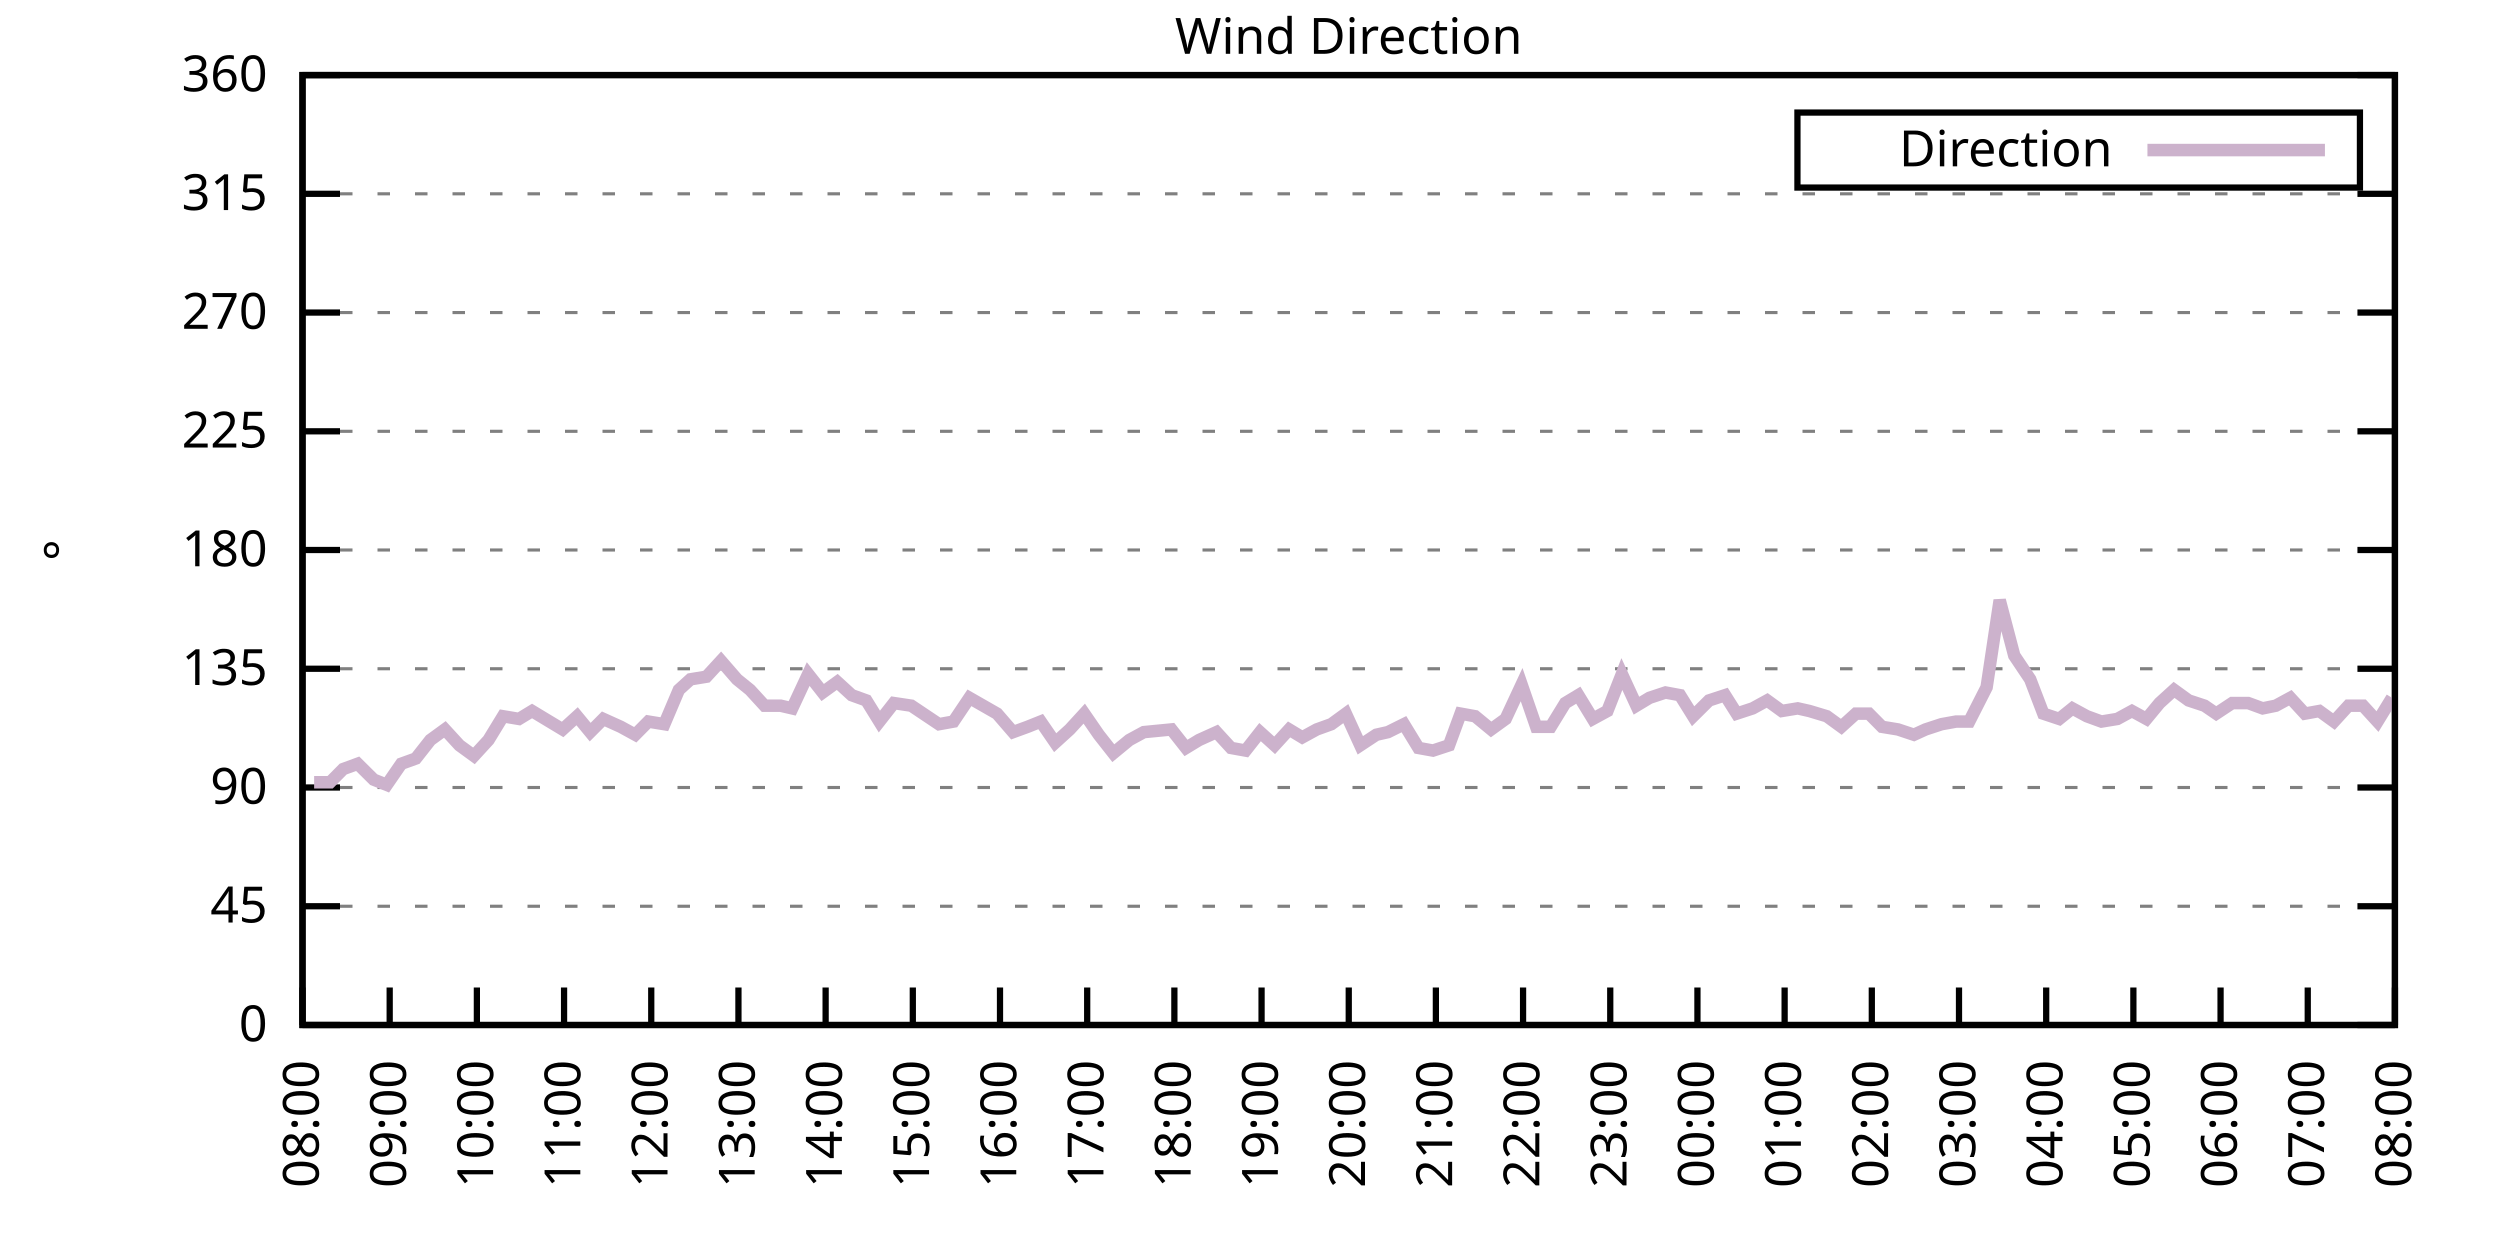
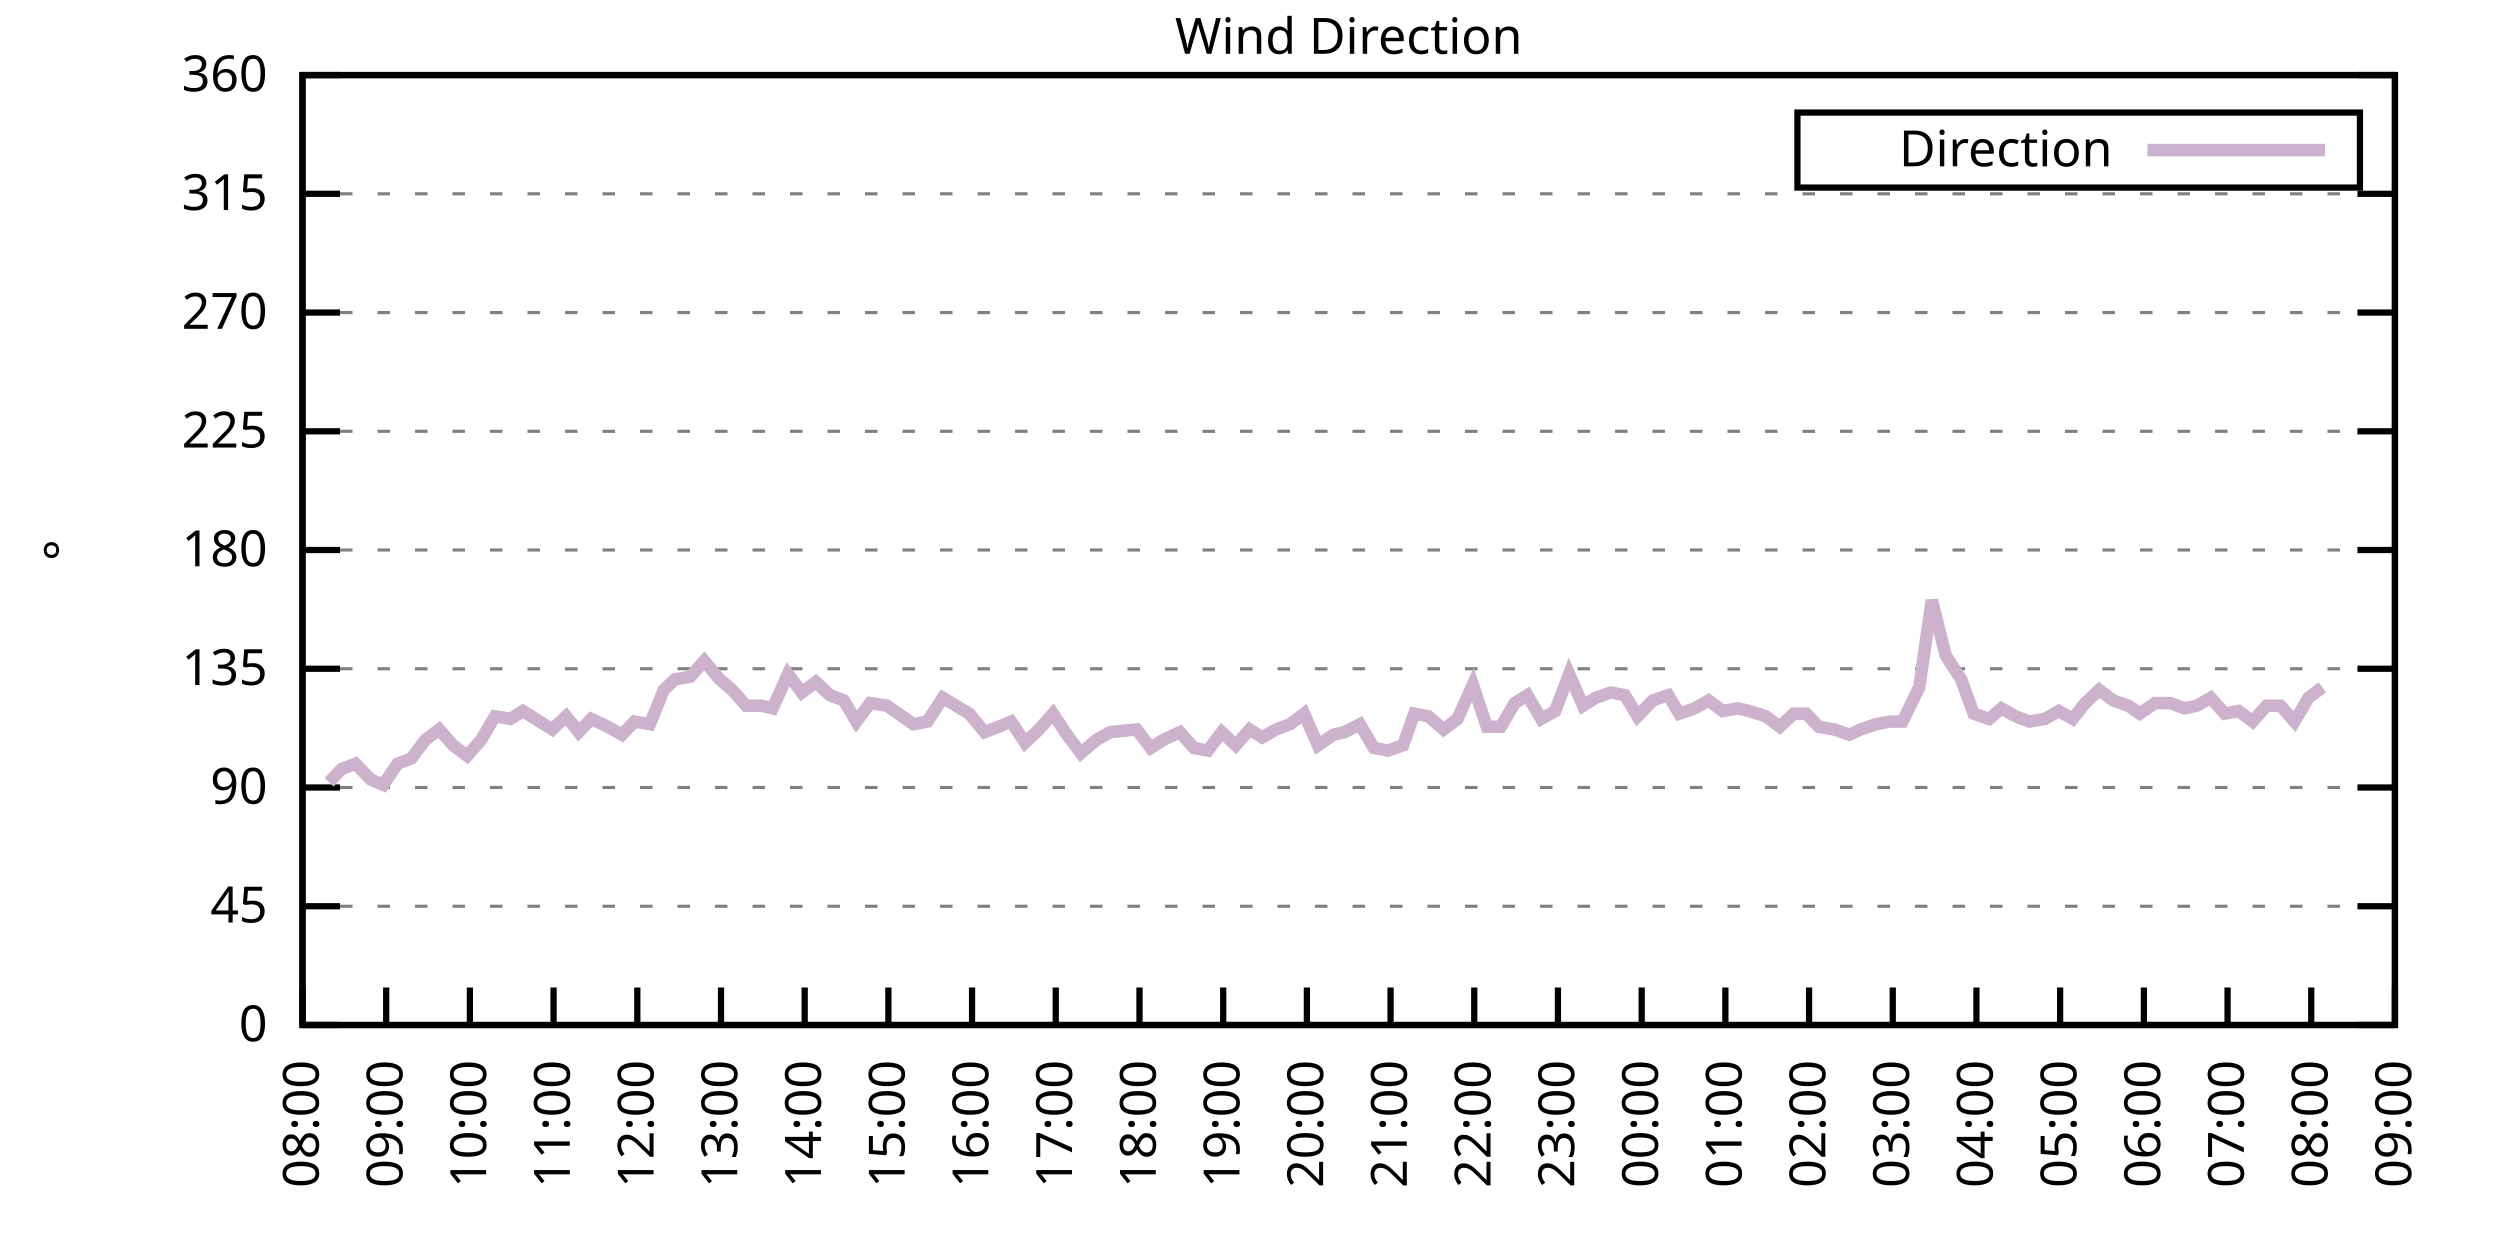
<svg xmlns="http://www.w3.org/2000/svg" xmlns:xlink="http://www.w3.org/1999/xlink" width="400" height="200" viewBox="0 0 400 200">
  <g id="gnuplot_canvas">
    <rect x="0" y="0" width="400" height="200" fill="none" />
    <defs>
      <circle id="gpDot" r="0.5" stroke-width="0.5" stroke="currentColor" />
      <path id="gpPt0" stroke-width="0.333" stroke="currentColor" d="M-1,0 h2 M0,-1 v2" />
      <path id="gpPt1" stroke-width="0.333" stroke="currentColor" d="M-1,-1 L1,1 M1,-1 L-1,1" />
      <path id="gpPt2" stroke-width="0.333" stroke="currentColor" d="M-1,0 L1,0 M0,-1 L0,1 M-1,-1 L1,1 M-1,1 L1,-1" />
      <rect id="gpPt3" stroke-width="0.333" stroke="currentColor" x="-1" y="-1" width="2" height="2" />
      <rect id="gpPt4" stroke-width="0.333" stroke="currentColor" fill="currentColor" x="-1" y="-1" width="2" height="2" />
      <circle id="gpPt5" stroke-width="0.333" stroke="currentColor" cx="0" cy="0" r="1" />
      <use xlink:href="#gpPt5" id="gpPt6" fill="currentColor" stroke="none" />
      <path id="gpPt7" stroke-width="0.333" stroke="currentColor" d="M0,-1.33 L-1.33,0.67 L1.33,0.67 z" />
      <use xlink:href="#gpPt7" id="gpPt8" fill="currentColor" stroke="none" />
      <use xlink:href="#gpPt7" id="gpPt9" stroke="currentColor" transform="rotate(180)" />
      <use xlink:href="#gpPt9" id="gpPt10" fill="currentColor" stroke="none" />
      <use xlink:href="#gpPt3" id="gpPt11" stroke="currentColor" transform="rotate(45)" />
      <use xlink:href="#gpPt11" id="gpPt12" fill="currentColor" stroke="none" />
      <path id="gpPt13" stroke-width="0.333" stroke="currentColor" d="M0,1.330 L1.265,0.411 L0.782,-1.067 L-0.782,-1.076 L-1.265,0.411 z" />
      <use xlink:href="#gpPt13" id="gpPt14" fill="currentColor" stroke="none" />
      <filter id="textbox" filterUnits="objectBoundingBox" x="0" y="0" height="1" width="1">
        <feFlood flood-color="white" flood-opacity="1" result="bgnd" />
        <feComposite in="SourceGraphic" in2="bgnd" operator="atop" />
      </filter>
      <filter id="greybox" filterUnits="objectBoundingBox" x="0" y="0" height="1" width="1">
        <feFlood flood-color="lightgrey" flood-opacity="1" result="grey" />
        <feComposite in="SourceGraphic" in2="grey" operator="atop" />
      </filter>
    </defs>
    <g fill="none" color="white" stroke="currentColor" stroke-width="1.00" stroke-linecap="butt" stroke-linejoin="miter">
</g>
    <g fill="none" color="black" stroke="currentColor" stroke-width="1.00" stroke-linecap="butt" stroke-linejoin="miter">
      <g stroke="none" shape-rendering="crispEdges">
        <polygon fill="rgb(255, 255, 255)" points="48.40,164.00 383.18,164.00 383.18,12.02 48.40,12.02 " />
      </g>
    </g>
    <g fill="none" color="black" stroke="currentColor" stroke-width="1.00" stroke-linecap="butt" stroke-linejoin="miter">
</g>
    <g fill="none" color="black" stroke="black" stroke-width="0.50" stroke-linecap="butt" stroke-linejoin="miter">
</g>
    <g fill="none" color="gray" stroke="currentColor" stroke-width="0.50" stroke-linecap="butt" stroke-linejoin="miter">
      <path stroke="gray" stroke-dasharray="2,4" class="gridline" d="M48.40,164.00 L383.19,164.00  " />
    </g>
    <g fill="none" color="gray" stroke="gray" stroke-width="1.00" stroke-linecap="butt" stroke-linejoin="miter">
</g>
    <g fill="none" color="black" stroke="currentColor" stroke-width="1.00" stroke-linecap="butt" stroke-linejoin="miter">
      <path stroke="black" d="M48.40,164.00 L54.40,164.00 M383.19,164.00 L377.19,164.00  " />
      <g transform="translate(42.80,166.60)" stroke="none" fill="black" font-family="Sans" font-size="8.00" text-anchor="end">
        <text>
          <tspan font-family="Sans"> 0</tspan>
        </text>
      </g>
    </g>
    <g fill="none" color="black" stroke="currentColor" stroke-width="1.00" stroke-linecap="butt" stroke-linejoin="miter">
</g>
    <g fill="none" color="black" stroke="black" stroke-width="0.50" stroke-linecap="butt" stroke-linejoin="miter">
</g>
    <g fill="none" color="gray" stroke="currentColor" stroke-width="0.50" stroke-linecap="butt" stroke-linejoin="miter">
      <path stroke="gray" stroke-dasharray="2,4" class="gridline" d="M48.40,145.00 L383.19,145.00  " />
    </g>
    <g fill="none" color="gray" stroke="gray" stroke-width="1.00" stroke-linecap="butt" stroke-linejoin="miter">
</g>
    <g fill="none" color="black" stroke="currentColor" stroke-width="1.00" stroke-linecap="butt" stroke-linejoin="miter">
      <path stroke="black" d="M48.40,145.00 L54.40,145.00 M383.19,145.00 L377.19,145.00  " />
      <g transform="translate(42.80,147.60)" stroke="none" fill="black" font-family="Sans" font-size="8.00" text-anchor="end">
        <text>
          <tspan font-family="Sans"> 45</tspan>
        </text>
      </g>
    </g>
    <g fill="none" color="black" stroke="currentColor" stroke-width="1.00" stroke-linecap="butt" stroke-linejoin="miter">
</g>
    <g fill="none" color="black" stroke="black" stroke-width="0.50" stroke-linecap="butt" stroke-linejoin="miter">
</g>
    <g fill="none" color="gray" stroke="currentColor" stroke-width="0.50" stroke-linecap="butt" stroke-linejoin="miter">
      <path stroke="gray" stroke-dasharray="2,4" class="gridline" d="M48.40,126.00 L383.19,126.00  " />
    </g>
    <g fill="none" color="gray" stroke="gray" stroke-width="1.00" stroke-linecap="butt" stroke-linejoin="miter">
</g>
    <g fill="none" color="black" stroke="currentColor" stroke-width="1.00" stroke-linecap="butt" stroke-linejoin="miter">
      <path stroke="black" d="M48.40,126.00 L54.40,126.00 M383.19,126.00 L377.19,126.00  " />
      <g transform="translate(42.80,128.60)" stroke="none" fill="black" font-family="Sans" font-size="8.00" text-anchor="end">
        <text>
          <tspan font-family="Sans"> 90</tspan>
        </text>
      </g>
    </g>
    <g fill="none" color="black" stroke="currentColor" stroke-width="1.00" stroke-linecap="butt" stroke-linejoin="miter">
</g>
    <g fill="none" color="black" stroke="black" stroke-width="0.50" stroke-linecap="butt" stroke-linejoin="miter">
</g>
    <g fill="none" color="gray" stroke="currentColor" stroke-width="0.50" stroke-linecap="butt" stroke-linejoin="miter">
      <path stroke="gray" stroke-dasharray="2,4" class="gridline" d="M48.40,107.00 L383.19,107.00  " />
    </g>
    <g fill="none" color="gray" stroke="gray" stroke-width="1.00" stroke-linecap="butt" stroke-linejoin="miter">
</g>
    <g fill="none" color="black" stroke="currentColor" stroke-width="1.00" stroke-linecap="butt" stroke-linejoin="miter">
      <path stroke="black" d="M48.40,107.00 L54.40,107.00 M383.19,107.00 L377.19,107.00  " />
      <g transform="translate(42.80,109.60)" stroke="none" fill="black" font-family="Sans" font-size="8.00" text-anchor="end">
        <text>
          <tspan font-family="Sans"> 135</tspan>
        </text>
      </g>
    </g>
    <g fill="none" color="black" stroke="currentColor" stroke-width="1.00" stroke-linecap="butt" stroke-linejoin="miter">
</g>
    <g fill="none" color="black" stroke="black" stroke-width="0.50" stroke-linecap="butt" stroke-linejoin="miter">
</g>
    <g fill="none" color="gray" stroke="currentColor" stroke-width="0.50" stroke-linecap="butt" stroke-linejoin="miter">
      <path stroke="gray" stroke-dasharray="2,4" class="gridline" d="M48.40,88.00 L383.19,88.00  " />
    </g>
    <g fill="none" color="gray" stroke="gray" stroke-width="1.00" stroke-linecap="butt" stroke-linejoin="miter">
</g>
    <g fill="none" color="black" stroke="currentColor" stroke-width="1.00" stroke-linecap="butt" stroke-linejoin="miter">
      <path stroke="black" d="M48.40,88.00 L54.40,88.00 M383.19,88.00 L377.19,88.00  " />
      <g transform="translate(42.80,90.60)" stroke="none" fill="black" font-family="Sans" font-size="8.00" text-anchor="end">
        <text>
          <tspan font-family="Sans"> 180</tspan>
        </text>
      </g>
    </g>
    <g fill="none" color="black" stroke="currentColor" stroke-width="1.00" stroke-linecap="butt" stroke-linejoin="miter">
</g>
    <g fill="none" color="black" stroke="black" stroke-width="0.50" stroke-linecap="butt" stroke-linejoin="miter">
</g>
    <g fill="none" color="gray" stroke="currentColor" stroke-width="0.50" stroke-linecap="butt" stroke-linejoin="miter">
      <path stroke="gray" stroke-dasharray="2,4" class="gridline" d="M48.40,69.01 L383.19,69.01  " />
    </g>
    <g fill="none" color="gray" stroke="gray" stroke-width="1.00" stroke-linecap="butt" stroke-linejoin="miter">
</g>
    <g fill="none" color="black" stroke="currentColor" stroke-width="1.00" stroke-linecap="butt" stroke-linejoin="miter">
      <path stroke="black" d="M48.40,69.01 L54.40,69.01 M383.19,69.01 L377.19,69.01  " />
      <g transform="translate(42.80,71.61)" stroke="none" fill="black" font-family="Sans" font-size="8.00" text-anchor="end">
        <text>
          <tspan font-family="Sans"> 225</tspan>
        </text>
      </g>
    </g>
    <g fill="none" color="black" stroke="currentColor" stroke-width="1.00" stroke-linecap="butt" stroke-linejoin="miter">
</g>
    <g fill="none" color="black" stroke="black" stroke-width="0.50" stroke-linecap="butt" stroke-linejoin="miter">
</g>
    <g fill="none" color="gray" stroke="currentColor" stroke-width="0.50" stroke-linecap="butt" stroke-linejoin="miter">
      <path stroke="gray" stroke-dasharray="2,4" class="gridline" d="M48.40,50.01 L383.19,50.01  " />
    </g>
    <g fill="none" color="gray" stroke="gray" stroke-width="1.00" stroke-linecap="butt" stroke-linejoin="miter">
</g>
    <g fill="none" color="black" stroke="currentColor" stroke-width="1.00" stroke-linecap="butt" stroke-linejoin="miter">
      <path stroke="black" d="M48.40,50.01 L54.40,50.01 M383.19,50.01 L377.19,50.01  " />
      <g transform="translate(42.80,52.61)" stroke="none" fill="black" font-family="Sans" font-size="8.00" text-anchor="end">
        <text>
          <tspan font-family="Sans"> 270</tspan>
        </text>
      </g>
    </g>
    <g fill="none" color="black" stroke="currentColor" stroke-width="1.00" stroke-linecap="butt" stroke-linejoin="miter">
</g>
    <g fill="none" color="black" stroke="black" stroke-width="0.50" stroke-linecap="butt" stroke-linejoin="miter">
</g>
    <g fill="none" color="gray" stroke="currentColor" stroke-width="0.50" stroke-linecap="butt" stroke-linejoin="miter">
      <path stroke="gray" stroke-dasharray="2,4" class="gridline" d="M48.40,31.01 L383.19,31.01  " />
    </g>
    <g fill="none" color="gray" stroke="gray" stroke-width="1.00" stroke-linecap="butt" stroke-linejoin="miter">
</g>
    <g fill="none" color="black" stroke="currentColor" stroke-width="1.00" stroke-linecap="butt" stroke-linejoin="miter">
      <path stroke="black" d="M48.40,31.01 L54.40,31.01 M383.19,31.01 L377.19,31.01  " />
      <g transform="translate(42.80,33.61)" stroke="none" fill="black" font-family="Sans" font-size="8.00" text-anchor="end">
        <text>
          <tspan font-family="Sans"> 315</tspan>
        </text>
      </g>
    </g>
    <g fill="none" color="black" stroke="currentColor" stroke-width="1.00" stroke-linecap="butt" stroke-linejoin="miter">
</g>
    <g fill="none" color="black" stroke="black" stroke-width="0.50" stroke-linecap="butt" stroke-linejoin="miter">
</g>
    <g fill="none" color="gray" stroke="currentColor" stroke-width="0.50" stroke-linecap="butt" stroke-linejoin="miter">
      <path stroke="gray" stroke-dasharray="2,4" class="gridline" d="M48.40,12.01 L383.19,12.01  " />
    </g>
    <g fill="none" color="gray" stroke="gray" stroke-width="1.00" stroke-linecap="butt" stroke-linejoin="miter">
</g>
    <g fill="none" color="black" stroke="currentColor" stroke-width="1.00" stroke-linecap="butt" stroke-linejoin="miter">
      <path stroke="black" d="M48.40,12.01 L54.40,12.01 M383.19,12.01 L377.19,12.01  " />
      <g transform="translate(42.80,14.61)" stroke="none" fill="black" font-family="Sans" font-size="8.00" text-anchor="end">
        <text>
          <tspan font-family="Sans"> 360</tspan>
        </text>
      </g>
    </g>
    <g fill="none" color="black" stroke="currentColor" stroke-width="1.00" stroke-linecap="butt" stroke-linejoin="miter">
      <path stroke="black" d="M48.40,164.00 L48.40,158.00  " />
      <g transform="translate(51.00,169.60) rotate(270.00)" stroke="none" fill="black" font-family="Sans" font-size="8.00" text-anchor="end">
        <text>
          <tspan font-family="Sans">08:00</tspan>
        </text>
      </g>
    </g>
    <g fill="none" color="black" stroke="currentColor" stroke-width="1.00" stroke-linecap="butt" stroke-linejoin="miter">
-       <path stroke="black" d="M62.35,164.00 L62.35,158.00  " />
-       <g transform="translate(64.95,169.60) rotate(270.00)" stroke="none" fill="black" font-family="Sans" font-size="8.00" text-anchor="end">
+       <path stroke="black" d="M61.79,164.00 L61.79,158.00  " />
+       <g transform="translate(64.39,169.60) rotate(270.00)" stroke="none" fill="black" font-family="Sans" font-size="8.00" text-anchor="end">
        <text>
          <tspan font-family="Sans">09:00</tspan>
        </text>
      </g>
    </g>
    <g fill="none" color="black" stroke="currentColor" stroke-width="1.00" stroke-linecap="butt" stroke-linejoin="miter">
-       <path stroke="black" d="M76.30,164.00 L76.30,158.00  " />
-       <g transform="translate(78.90,169.60) rotate(270.00)" stroke="none" fill="black" font-family="Sans" font-size="8.00" text-anchor="end">
+       <path stroke="black" d="M75.18,164.00 L75.18,158.00  " />
+       <g transform="translate(77.78,169.60) rotate(270.00)" stroke="none" fill="black" font-family="Sans" font-size="8.00" text-anchor="end">
        <text>
          <tspan font-family="Sans">10:00</tspan>
        </text>
      </g>
    </g>
    <g fill="none" color="black" stroke="currentColor" stroke-width="1.00" stroke-linecap="butt" stroke-linejoin="miter">
-       <path stroke="black" d="M90.25,164.00 L90.25,158.00  " />
-       <g transform="translate(92.85,169.60) rotate(270.00)" stroke="none" fill="black" font-family="Sans" font-size="8.00" text-anchor="end">
+       <path stroke="black" d="M88.57,164.00 L88.57,158.00  " />
+       <g transform="translate(91.17,169.60) rotate(270.00)" stroke="none" fill="black" font-family="Sans" font-size="8.00" text-anchor="end">
        <text>
          <tspan font-family="Sans">11:00</tspan>
        </text>
      </g>
    </g>
    <g fill="none" color="black" stroke="currentColor" stroke-width="1.00" stroke-linecap="butt" stroke-linejoin="miter">
-       <path stroke="black" d="M104.20,164.00 L104.20,158.00  " />
-       <g transform="translate(106.80,169.60) rotate(270.00)" stroke="none" fill="black" font-family="Sans" font-size="8.00" text-anchor="end">
+       <path stroke="black" d="M101.97,164.00 L101.97,158.00  " />
+       <g transform="translate(104.57,169.60) rotate(270.00)" stroke="none" fill="black" font-family="Sans" font-size="8.00" text-anchor="end">
        <text>
          <tspan font-family="Sans">12:00</tspan>
        </text>
      </g>
    </g>
    <g fill="none" color="black" stroke="currentColor" stroke-width="1.00" stroke-linecap="butt" stroke-linejoin="miter">
-       <path stroke="black" d="M118.15,164.00 L118.15,158.00  " />
-       <g transform="translate(120.75,169.60) rotate(270.00)" stroke="none" fill="black" font-family="Sans" font-size="8.00" text-anchor="end">
+       <path stroke="black" d="M115.36,164.00 L115.36,158.00  " />
+       <g transform="translate(117.96,169.60) rotate(270.00)" stroke="none" fill="black" font-family="Sans" font-size="8.00" text-anchor="end">
        <text>
          <tspan font-family="Sans">13:00</tspan>
        </text>
      </g>
    </g>
    <g fill="none" color="black" stroke="currentColor" stroke-width="1.00" stroke-linecap="butt" stroke-linejoin="miter">
-       <path stroke="black" d="M132.10,164.00 L132.10,158.00  " />
-       <g transform="translate(134.70,169.60) rotate(270.00)" stroke="none" fill="black" font-family="Sans" font-size="8.00" text-anchor="end">
+       <path stroke="black" d="M128.75,164.00 L128.75,158.00  " />
+       <g transform="translate(131.35,169.60) rotate(270.00)" stroke="none" fill="black" font-family="Sans" font-size="8.00" text-anchor="end">
        <text>
          <tspan font-family="Sans">14:00</tspan>
        </text>
      </g>
    </g>
    <g fill="none" color="black" stroke="currentColor" stroke-width="1.00" stroke-linecap="butt" stroke-linejoin="miter">
-       <path stroke="black" d="M146.05,164.00 L146.05,158.00  " />
-       <g transform="translate(148.65,169.60) rotate(270.00)" stroke="none" fill="black" font-family="Sans" font-size="8.00" text-anchor="end">
+       <path stroke="black" d="M142.14,164.00 L142.14,158.00  " />
+       <g transform="translate(144.74,169.60) rotate(270.00)" stroke="none" fill="black" font-family="Sans" font-size="8.00" text-anchor="end">
        <text>
          <tspan font-family="Sans">15:00</tspan>
        </text>
      </g>
    </g>
    <g fill="none" color="black" stroke="currentColor" stroke-width="1.00" stroke-linecap="butt" stroke-linejoin="miter">
-       <path stroke="black" d="M160.00,164.00 L160.00,158.00  " />
-       <g transform="translate(162.60,169.60) rotate(270.00)" stroke="none" fill="black" font-family="Sans" font-size="8.00" text-anchor="end">
+       <path stroke="black" d="M155.53,164.00 L155.53,158.00  " />
+       <g transform="translate(158.13,169.60) rotate(270.00)" stroke="none" fill="black" font-family="Sans" font-size="8.00" text-anchor="end">
        <text>
          <tspan font-family="Sans">16:00</tspan>
        </text>
      </g>
    </g>
    <g fill="none" color="black" stroke="currentColor" stroke-width="1.00" stroke-linecap="butt" stroke-linejoin="miter">
-       <path stroke="black" d="M173.95,164.00 L173.95,158.00  " />
-       <g transform="translate(176.55,169.60) rotate(270.00)" stroke="none" fill="black" font-family="Sans" font-size="8.00" text-anchor="end">
+       <path stroke="black" d="M168.92,164.00 L168.92,158.00  " />
+       <g transform="translate(171.52,169.60) rotate(270.00)" stroke="none" fill="black" font-family="Sans" font-size="8.00" text-anchor="end">
        <text>
          <tspan font-family="Sans">17:00</tspan>
        </text>
      </g>
    </g>
    <g fill="none" color="black" stroke="currentColor" stroke-width="1.00" stroke-linecap="butt" stroke-linejoin="miter">
-       <path stroke="black" d="M187.90,164.00 L187.90,158.00  " />
-       <g transform="translate(190.50,169.60) rotate(270.00)" stroke="none" fill="black" font-family="Sans" font-size="8.00" text-anchor="end">
+       <path stroke="black" d="M182.32,164.00 L182.32,158.00  " />
+       <g transform="translate(184.92,169.60) rotate(270.00)" stroke="none" fill="black" font-family="Sans" font-size="8.00" text-anchor="end">
        <text>
          <tspan font-family="Sans">18:00</tspan>
        </text>
      </g>
    </g>
    <g fill="none" color="black" stroke="currentColor" stroke-width="1.00" stroke-linecap="butt" stroke-linejoin="miter">
-       <path stroke="black" d="M201.85,164.00 L201.85,158.00  " />
-       <g transform="translate(204.45,169.60) rotate(270.00)" stroke="none" fill="black" font-family="Sans" font-size="8.00" text-anchor="end">
+       <path stroke="black" d="M195.71,164.00 L195.71,158.00  " />
+       <g transform="translate(198.31,169.60) rotate(270.00)" stroke="none" fill="black" font-family="Sans" font-size="8.00" text-anchor="end">
        <text>
          <tspan font-family="Sans">19:00</tspan>
        </text>
      </g>
    </g>
    <g fill="none" color="black" stroke="currentColor" stroke-width="1.00" stroke-linecap="butt" stroke-linejoin="miter">
-       <path stroke="black" d="M215.80,164.00 L215.80,158.00  " />
-       <g transform="translate(218.40,169.60) rotate(270.00)" stroke="none" fill="black" font-family="Sans" font-size="8.00" text-anchor="end">
+       <path stroke="black" d="M209.10,164.00 L209.10,158.00  " />
+       <g transform="translate(211.70,169.60) rotate(270.00)" stroke="none" fill="black" font-family="Sans" font-size="8.00" text-anchor="end">
        <text>
          <tspan font-family="Sans">20:00</tspan>
        </text>
      </g>
    </g>
    <g fill="none" color="black" stroke="currentColor" stroke-width="1.00" stroke-linecap="butt" stroke-linejoin="miter">
-       <path stroke="black" d="M229.74,164.00 L229.74,158.00  " />
-       <g transform="translate(232.34,169.60) rotate(270.00)" stroke="none" fill="black" font-family="Sans" font-size="8.00" text-anchor="end">
+       <path stroke="black" d="M222.49,164.00 L222.49,158.00  " />
+       <g transform="translate(225.09,169.60) rotate(270.00)" stroke="none" fill="black" font-family="Sans" font-size="8.00" text-anchor="end">
        <text>
          <tspan font-family="Sans">21:00</tspan>
        </text>
      </g>
    </g>
    <g fill="none" color="black" stroke="currentColor" stroke-width="1.00" stroke-linecap="butt" stroke-linejoin="miter">
-       <path stroke="black" d="M243.69,164.00 L243.69,158.00  " />
-       <g transform="translate(246.29,169.60) rotate(270.00)" stroke="none" fill="black" font-family="Sans" font-size="8.00" text-anchor="end">
+       <path stroke="black" d="M235.88,164.00 L235.88,158.00  " />
+       <g transform="translate(238.48,169.60) rotate(270.00)" stroke="none" fill="black" font-family="Sans" font-size="8.00" text-anchor="end">
        <text>
          <tspan font-family="Sans">22:00</tspan>
        </text>
      </g>
    </g>
    <g fill="none" color="black" stroke="currentColor" stroke-width="1.00" stroke-linecap="butt" stroke-linejoin="miter">
-       <path stroke="black" d="M257.64,164.00 L257.64,158.00  " />
-       <g transform="translate(260.24,169.60) rotate(270.00)" stroke="none" fill="black" font-family="Sans" font-size="8.00" text-anchor="end">
+       <path stroke="black" d="M249.27,164.00 L249.27,158.00  " />
+       <g transform="translate(251.87,169.60) rotate(270.00)" stroke="none" fill="black" font-family="Sans" font-size="8.00" text-anchor="end">
        <text>
          <tspan font-family="Sans">23:00</tspan>
        </text>
      </g>
    </g>
    <g fill="none" color="black" stroke="currentColor" stroke-width="1.00" stroke-linecap="butt" stroke-linejoin="miter">
-       <path stroke="black" d="M271.59,164.00 L271.59,158.00  " />
-       <g transform="translate(274.19,169.60) rotate(270.00)" stroke="none" fill="black" font-family="Sans" font-size="8.00" text-anchor="end">
+       <path stroke="black" d="M262.67,164.00 L262.67,158.00  " />
+       <g transform="translate(265.27,169.60) rotate(270.00)" stroke="none" fill="black" font-family="Sans" font-size="8.00" text-anchor="end">
        <text>
          <tspan font-family="Sans">00:00</tspan>
        </text>
      </g>
    </g>
    <g fill="none" color="black" stroke="currentColor" stroke-width="1.00" stroke-linecap="butt" stroke-linejoin="miter">
-       <path stroke="black" d="M285.54,164.00 L285.54,158.00  " />
-       <g transform="translate(288.14,169.60) rotate(270.00)" stroke="none" fill="black" font-family="Sans" font-size="8.00" text-anchor="end">
+       <path stroke="black" d="M276.06,164.00 L276.06,158.00  " />
+       <g transform="translate(278.66,169.60) rotate(270.00)" stroke="none" fill="black" font-family="Sans" font-size="8.00" text-anchor="end">
        <text>
          <tspan font-family="Sans">01:00</tspan>
        </text>
      </g>
    </g>
    <g fill="none" color="black" stroke="currentColor" stroke-width="1.00" stroke-linecap="butt" stroke-linejoin="miter">
-       <path stroke="black" d="M299.49,164.00 L299.49,158.00  " />
-       <g transform="translate(302.09,169.60) rotate(270.00)" stroke="none" fill="black" font-family="Sans" font-size="8.00" text-anchor="end">
+       <path stroke="black" d="M289.45,164.00 L289.45,158.00  " />
+       <g transform="translate(292.05,169.60) rotate(270.00)" stroke="none" fill="black" font-family="Sans" font-size="8.00" text-anchor="end">
        <text>
          <tspan font-family="Sans">02:00</tspan>
        </text>
      </g>
    </g>
    <g fill="none" color="black" stroke="currentColor" stroke-width="1.00" stroke-linecap="butt" stroke-linejoin="miter">
-       <path stroke="black" d="M313.44,164.00 L313.44,158.00  " />
-       <g transform="translate(316.04,169.60) rotate(270.00)" stroke="none" fill="black" font-family="Sans" font-size="8.00" text-anchor="end">
+       <path stroke="black" d="M302.84,164.00 L302.84,158.00  " />
+       <g transform="translate(305.44,169.60) rotate(270.00)" stroke="none" fill="black" font-family="Sans" font-size="8.00" text-anchor="end">
        <text>
          <tspan font-family="Sans">03:00</tspan>
        </text>
      </g>
    </g>
    <g fill="none" color="black" stroke="currentColor" stroke-width="1.00" stroke-linecap="butt" stroke-linejoin="miter">
-       <path stroke="black" d="M327.39,164.00 L327.39,158.00  " />
-       <g transform="translate(329.99,169.60) rotate(270.00)" stroke="none" fill="black" font-family="Sans" font-size="8.00" text-anchor="end">
+       <path stroke="black" d="M316.23,164.00 L316.23,158.00  " />
+       <g transform="translate(318.83,169.60) rotate(270.00)" stroke="none" fill="black" font-family="Sans" font-size="8.00" text-anchor="end">
        <text>
          <tspan font-family="Sans">04:00</tspan>
        </text>
      </g>
    </g>
    <g fill="none" color="black" stroke="currentColor" stroke-width="1.00" stroke-linecap="butt" stroke-linejoin="miter">
-       <path stroke="black" d="M341.34,164.00 L341.34,158.00  " />
-       <g transform="translate(343.94,169.60) rotate(270.00)" stroke="none" fill="black" font-family="Sans" font-size="8.00" text-anchor="end">
+       <path stroke="black" d="M329.62,164.00 L329.62,158.00  " />
+       <g transform="translate(332.22,169.60) rotate(270.00)" stroke="none" fill="black" font-family="Sans" font-size="8.00" text-anchor="end">
        <text>
          <tspan font-family="Sans">05:00</tspan>
        </text>
      </g>
    </g>
    <g fill="none" color="black" stroke="currentColor" stroke-width="1.00" stroke-linecap="butt" stroke-linejoin="miter">
-       <path stroke="black" d="M355.29,164.00 L355.29,158.00  " />
-       <g transform="translate(357.89,169.60) rotate(270.00)" stroke="none" fill="black" font-family="Sans" font-size="8.00" text-anchor="end">
+       <path stroke="black" d="M343.02,164.00 L343.02,158.00  " />
+       <g transform="translate(345.62,169.60) rotate(270.00)" stroke="none" fill="black" font-family="Sans" font-size="8.00" text-anchor="end">
        <text>
          <tspan font-family="Sans">06:00</tspan>
        </text>
      </g>
    </g>
    <g fill="none" color="black" stroke="currentColor" stroke-width="1.00" stroke-linecap="butt" stroke-linejoin="miter">
-       <path stroke="black" d="M369.24,164.00 L369.24,158.00  " />
-       <g transform="translate(371.84,169.60) rotate(270.00)" stroke="none" fill="black" font-family="Sans" font-size="8.00" text-anchor="end">
+       <path stroke="black" d="M356.41,164.00 L356.41,158.00  " />
+       <g transform="translate(359.01,169.60) rotate(270.00)" stroke="none" fill="black" font-family="Sans" font-size="8.00" text-anchor="end">
        <text>
          <tspan font-family="Sans">07:00</tspan>
+         </text>
+       </g>
+     </g>
+     <g fill="none" color="black" stroke="currentColor" stroke-width="1.00" stroke-linecap="butt" stroke-linejoin="miter">
+       <path stroke="black" d="M369.80,164.00 L369.80,158.00  " />
+       <g transform="translate(372.40,169.60) rotate(270.00)" stroke="none" fill="black" font-family="Sans" font-size="8.00" text-anchor="end">
+         <text>
+           <tspan font-family="Sans">08:00</tspan>
        </text>
      </g>
    </g>
    <g fill="none" color="black" stroke="currentColor" stroke-width="1.00" stroke-linecap="butt" stroke-linejoin="miter">
      <path stroke="black" d="M383.19,164.00 L383.19,158.00  " />
      <g transform="translate(385.79,169.60) rotate(270.00)" stroke="none" fill="black" font-family="Sans" font-size="8.00" text-anchor="end">
        <text>
-           <tspan font-family="Sans">08:00</tspan>
+           <tspan font-family="Sans">09:00</tspan>
        </text>
      </g>
    </g>
    <g fill="none" color="black" stroke="currentColor" stroke-width="1.00" stroke-linecap="butt" stroke-linejoin="miter">
</g>
    <g fill="none" color="black" stroke="currentColor" stroke-width="1.00" stroke-linecap="butt" stroke-linejoin="miter">
      <path stroke="black" d="M48.40,12.01 L48.40,164.00 L383.19,164.00 L383.19,12.01 L48.40,12.01 Z  " />
    </g>
    <g fill="none" color="black" stroke="currentColor" stroke-width="1.00" stroke-linecap="butt" stroke-linejoin="miter">
</g>
    <g fill="none" color="black" stroke="currentColor" stroke-width="1.00" stroke-linecap="butt" stroke-linejoin="miter">
      <path stroke="black" d="M287.59,30.01 L287.59,18.01 L377.59,18.01 L377.59,30.01 L287.59,30.01 Z  " />
    </g>
    <g id="Wind_direction_plot_1">
      <g fill="none" color="white" stroke="black" stroke-width="2.00" stroke-linecap="butt" stroke-linejoin="miter">
</g>
      <g fill="none" color="black" stroke="currentColor" stroke-width="2.00" stroke-linecap="butt" stroke-linejoin="miter">
        <g transform="translate(337.99,26.61)" stroke="none" fill="black" font-family="Sans" font-size="8.00" text-anchor="end">
          <text>
            <tspan font-family="Sans">Direction</tspan>
          </text>
        </g>
      </g>
      <g fill="none" color="black" stroke="currentColor" stroke-width="2.00" stroke-linecap="butt" stroke-linejoin="miter">
-         <path stroke="rgb(204, 178, 204)" d="M343.59,24.01 L371.99,24.01 M50.26,125.16 L52.82,125.16 L54.91,123.05 L57.23,122.20 L59.79,124.74 L61.88,125.58   L64.21,122.20 L66.53,121.36 L68.86,118.40 L71.18,116.71 L73.51,119.25 L75.83,120.94 L78.16,118.40 L80.48,114.60   L83.04,115.03 L85.13,113.76 L87.23,115.03 L90.02,116.71 L92.34,114.60 L94.43,117.14 L96.53,115.03 L99.32,116.29   L101.64,117.56 L103.73,115.45 L106.29,115.87 L108.62,110.38 L110.48,108.69 L113.03,108.27 L115.36,105.74 L117.92,108.69   L120.01,110.38 L122.33,112.91 L124.89,112.91 L126.75,113.34 L129.31,107.85 L131.63,110.80 L133.96,109.11 L136.28,111.23   L138.61,112.07 L140.70,115.45 L143.02,112.49 L145.81,112.91 L150.23,115.87 L152.56,115.45 L155.11,111.65 L159.53,114.18   L162.09,117.14 L164.41,116.29 L166.51,115.45 L168.83,118.83 L171.16,116.71 L173.48,114.18 L175.81,117.56 L178.13,120.51   L180.69,118.40 L183.01,117.14 L187.43,116.71 L189.76,119.67 L191.85,118.40 L194.64,117.14 L196.96,119.67 L199.29,120.09   L201.61,117.14 L203.94,119.25 L206.26,116.71 L208.36,117.98 L210.68,116.71 L213.01,115.87 L215.33,114.18 L217.65,119.25   L220.21,117.56 L222.07,117.14 L224.63,115.87 L226.95,119.67 L229.28,120.09 L231.84,119.25 L233.70,114.18 L236.02,114.60   L238.58,116.71 L240.90,115.03 L243.46,109.54 L245.79,116.29 L248.11,116.29 L250.44,112.49 L252.53,111.23 L254.85,115.03   L257.18,113.76 L259.50,107.85 L261.83,112.91 L263.92,111.65 L266.48,110.80 L268.80,111.23 L270.90,114.60 L273.45,112.07   L276.01,111.23 L277.87,114.18 L280.43,113.34 L282.75,112.07 L285.08,113.76 L287.64,113.34 L289.50,113.76 L292.29,114.60   L294.61,116.29 L296.94,114.18 L299.03,114.18 L301.12,116.29 L303.68,116.71 L306.23,117.56 L308.09,116.71 L310.65,115.87   L312.98,115.45 L315.07,115.45 L317.86,109.96 L319.95,96.03 L322.28,104.89 L324.83,108.69 L326.93,114.18 L329.48,115.03   L331.58,113.34 L333.90,114.60 L336.23,115.45 L338.78,115.03 L341.11,113.76 L343.43,115.03 L345.53,112.49 L347.85,110.38   L350.18,112.07 L352.73,112.91 L354.59,114.18 L357.15,112.49 L359.71,112.49 L362.03,113.34 L364.13,112.91 L366.45,111.65   L368.78,114.18 L371.10,113.76 L373.43,115.45 L375.75,112.91 L378.08,112.91 L380.40,115.45 L382.73,111.65  " />
+         <path stroke="rgb(204, 178, 204)" d="M343.59,24.01 L371.99,24.01 M52.64,125.16 L54.65,123.05 L56.88,122.20 L59.34,124.74 L61.35,125.58 L63.58,122.20   L65.81,121.36 L68.04,118.40 L70.27,116.71 L72.50,119.25 L74.74,120.94 L76.97,118.40 L79.20,114.60 L81.66,115.03   L83.66,113.76 L85.67,115.03 L88.35,116.71 L90.58,114.60 L92.59,117.14 L94.60,115.03 L97.28,116.29 L99.51,117.56   L101.52,115.45 L103.98,115.87 L106.21,110.38 L107.99,108.69 L110.45,108.27 L112.68,105.74 L115.13,108.69 L117.14,110.38   L119.38,112.91 L121.83,112.91 L123.62,113.34 L126.07,107.85 L128.30,110.80 L130.54,109.11 L132.77,111.23 L135.00,112.07   L137.01,115.45 L139.24,112.49 L141.92,112.91 L146.16,115.87 L148.39,115.45 L150.85,111.65 L155.09,114.18 L157.54,117.14   L159.77,116.29 L161.78,115.45 L164.01,118.83 L166.25,116.71 L168.48,114.18 L170.71,117.56 L172.94,120.51 L175.40,118.40   L177.63,117.14 L181.87,116.71 L184.10,119.67 L186.11,118.40 L188.79,117.14 L191.02,119.67 L193.25,120.09 L195.48,117.14   L197.72,119.25 L199.95,116.71 L201.96,117.98 L204.19,116.71 L206.42,115.87 L208.65,114.18 L210.88,119.25 L213.34,117.56   L215.13,117.14 L217.58,115.87 L219.81,119.67 L222.04,120.09 L224.50,119.25 L226.29,114.18 L228.52,114.60 L230.97,116.71   L233.20,115.03 L235.66,109.54 L237.89,116.29 L240.12,116.29 L242.36,112.49 L244.36,111.23 L246.60,115.03 L248.83,113.76   L251.06,107.85 L253.29,112.91 L255.30,111.65 L257.76,110.80 L259.99,111.23 L262.00,114.60 L264.45,112.07 L266.91,111.23   L268.69,114.18 L271.15,113.34 L273.38,112.07 L275.61,113.76 L278.07,113.34 L279.85,113.76 L282.53,114.60 L284.76,116.29   L286.99,114.18 L289.00,114.18 L291.01,116.29 L293.47,116.71 L295.92,117.56 L297.71,116.71 L300.16,115.87 L302.39,115.45   L304.40,115.45 L307.08,109.96 L309.09,96.03 L311.32,104.89 L313.78,108.69 L315.79,114.18 L318.24,115.03 L320.25,113.34   L322.48,114.60 L324.71,115.45 L327.17,115.03 L329.40,113.76 L331.63,115.03 L333.64,112.49 L335.87,110.38 L338.10,112.07   L340.56,112.91 L342.35,114.18 L344.80,112.49 L347.26,112.49 L349.49,113.34 L351.50,112.91 L353.73,111.65 L355.96,114.18   L358.19,113.76 L360.42,115.45 L362.66,112.91 L364.89,112.91 L367.12,115.45 L369.35,111.65 L371.58,109.96  " />
      </g>
    </g>
    <g fill="none" color="black" stroke="currentColor" stroke-width="2.00" stroke-linecap="butt" stroke-linejoin="miter">
</g>
    <g fill="none" color="black" stroke="black" stroke-width="1.00" stroke-linecap="butt" stroke-linejoin="miter">
</g>
    <g fill="none" color="black" stroke="currentColor" stroke-width="1.00" stroke-linecap="butt" stroke-linejoin="miter">
      <path stroke="black" d="M48.40,12.01 L48.40,164.00 L383.19,164.00 L383.19,12.01 L48.40,12.01 Z  " />
      <g transform="translate(12.80,88.01) rotate(270.00)" stroke="none" fill="black" font-family="Sans" font-size="8.00" text-anchor="middle">
        <text>
          <tspan font-family="Sans">°</tspan>
        </text>
      </g>
    </g>
    <g fill="none" color="black" stroke="currentColor" stroke-width="1.00" stroke-linecap="butt" stroke-linejoin="miter">
</g>
    <g fill="none" color="black" stroke="currentColor" stroke-width="1.00" stroke-linecap="butt" stroke-linejoin="miter">
      <g transform="translate(215.79,8.61)" stroke="none" fill="black" font-family="Sans" font-size="8.00" text-anchor="middle">
        <text>
          <tspan font-family="Sans">Wind Direction</tspan>
        </text>
      </g>
    </g>
    <g fill="none" color="black" stroke="currentColor" stroke-width="1.00" stroke-linecap="butt" stroke-linejoin="miter">
</g>
  </g>
</svg>
